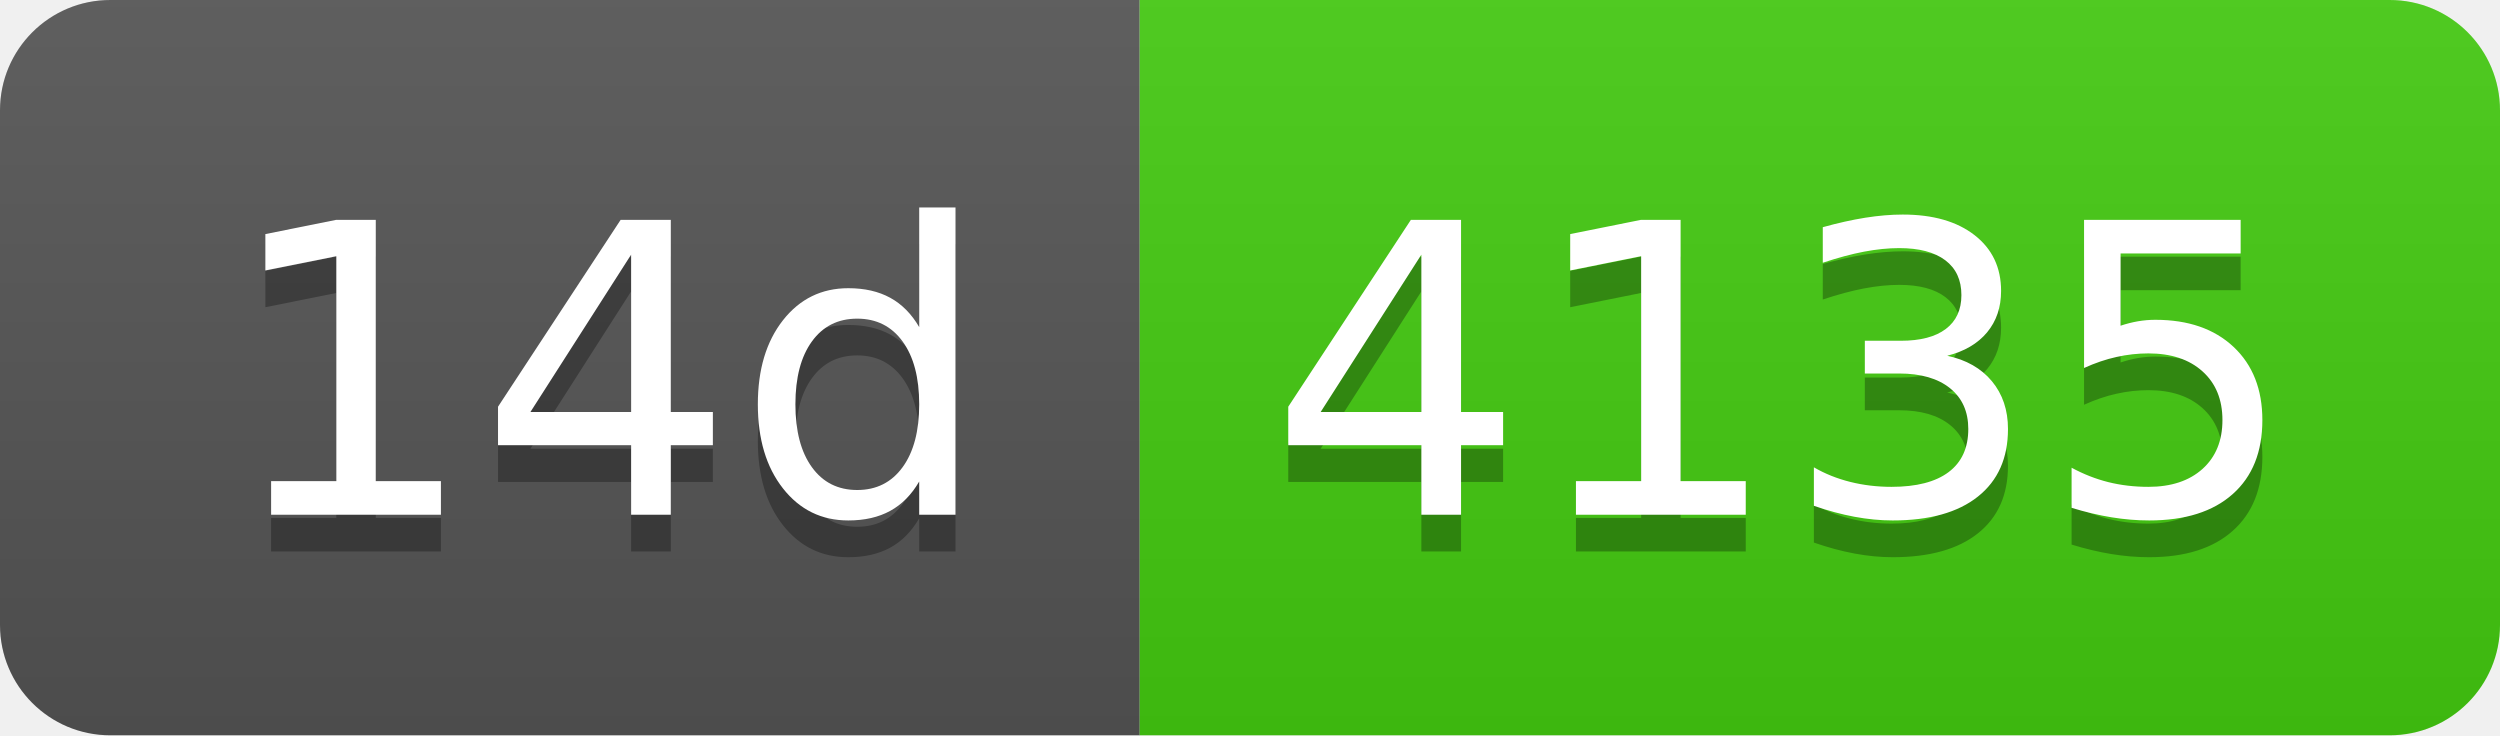
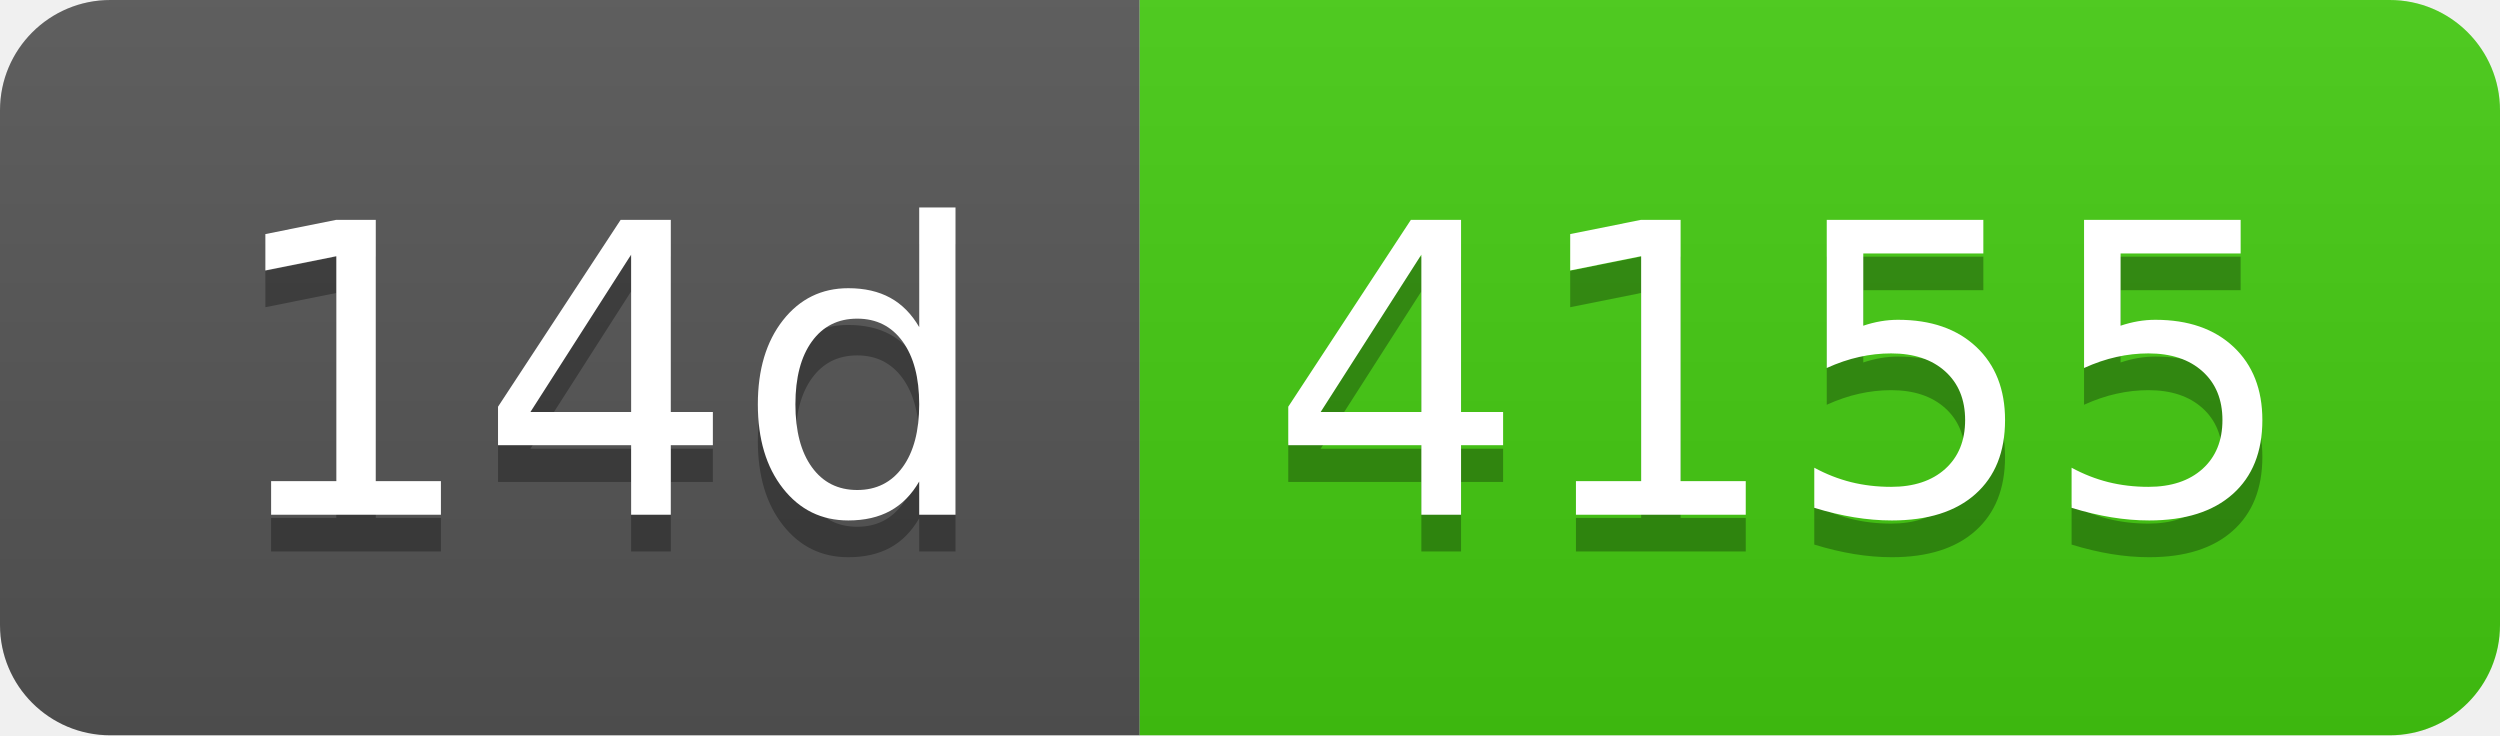
- <svg xmlns="http://www.w3.org/2000/svg" width="68" height="20" role="img" aria-label="14d: 4135">
+ <svg xmlns="http://www.w3.org/2000/svg" width="68" height="20" role="img" aria-label="14d: 4155">
  <linearGradient id="s" x2="0" y2="100%">
    <stop offset="0" stop-color="#bbb" stop-opacity=".1" />
    <stop offset="1" stop-opacity=".1" />
  </linearGradient>
  <clipPath id="r">
    <rect width="68" height="20" rx="3" fill="#fff" />
  </clipPath>
  <g clip-path="url(#r)">
    <rect width="31" height="20" fill="#555" />
    <rect x="31" width="37" height="20" fill="#4c1" />
    <rect width="68" height="20" fill="url(#s)" />
  </g>
  <g fill="#fff" text-anchor="middle" font-family="Verdana,Geneva,DejaVu Sans,sans-serif" text-rendering="geometricPrecision" font-size="110">
    <text aria-hidden="true" x="165" y="150" fill="#010101" fill-opacity=".3" transform="scale(.1)" textLength="210">14d</text>
    <text x="165" y="140" transform="scale(.1)" fill="#fff" textLength="210">14d</text>
-     <text aria-hidden="true" x="485" y="150" fill="#010101" fill-opacity=".3" transform="scale(.1)" textLength="270">4135</text>
-     <text x="485" y="140" transform="scale(.1)" fill="#fff" textLength="270">4135</text>
+     <text aria-hidden="true" x="485" y="150" fill="#010101" fill-opacity=".3" transform="scale(.1)" textLength="270">4155</text>
+     <text x="485" y="140" transform="scale(.1)" fill="#fff" textLength="270">4155</text>
  </g>
</svg>
